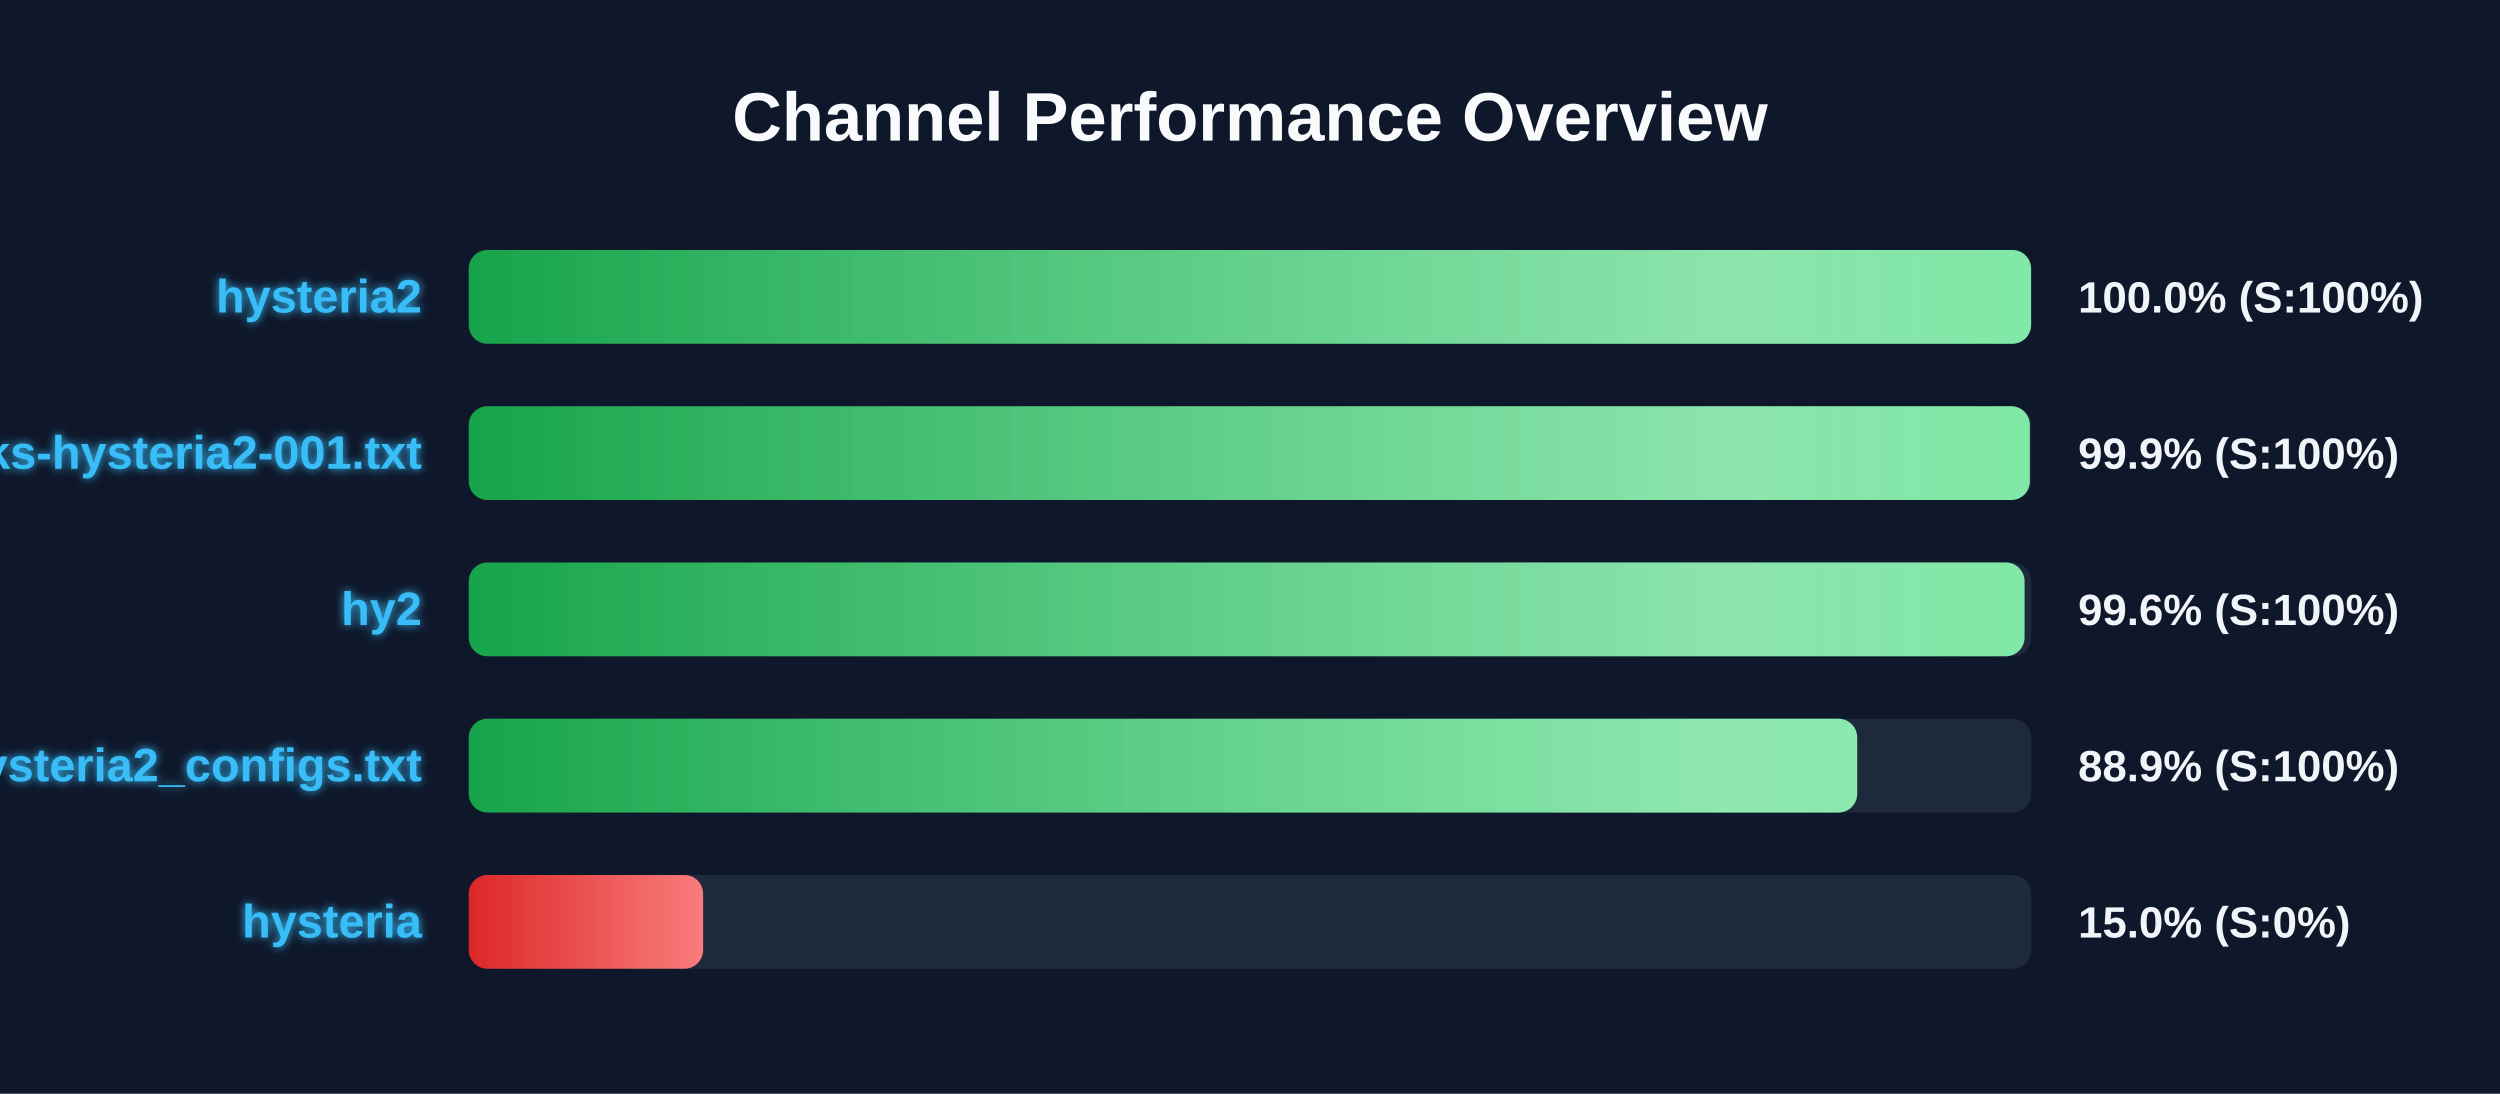
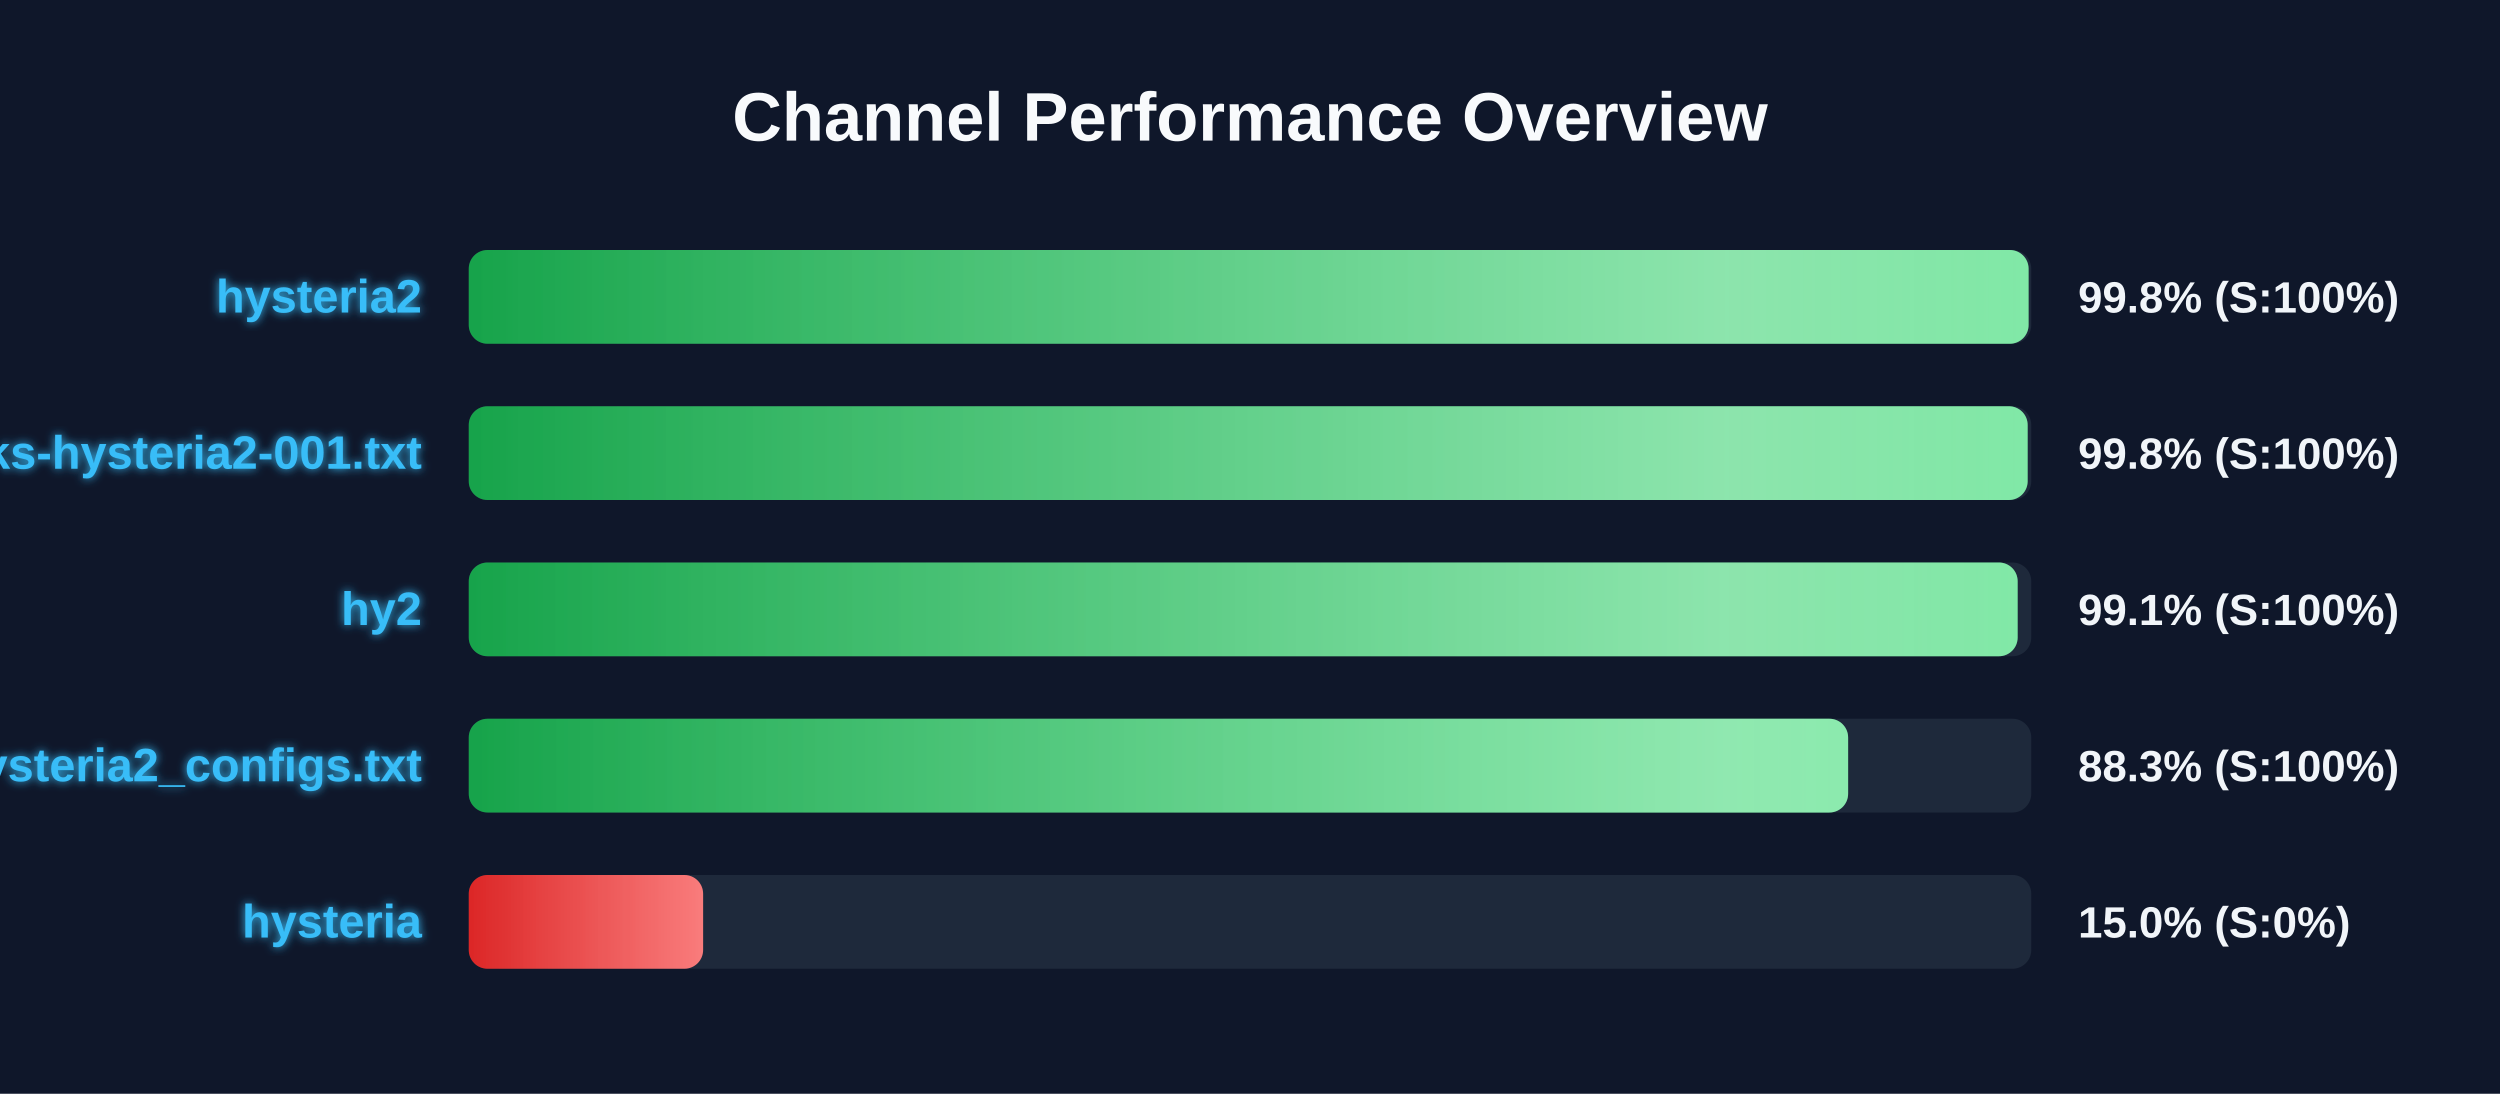
<svg xmlns="http://www.w3.org/2000/svg" width="800" height="350" version="1.1">
  <defs>
    <linearGradient id="grad-green" x1="0%" y1="0%" x2="100%" y2="0%">
      <stop offset="0%" stop-color="#16a34a" />
      <stop offset="100%" stop-color="#4ade80" />
    </linearGradient>
    <linearGradient id="grad-yellow" x1="0%" y1="0%" x2="100%" y2="0%">
      <stop offset="0%" stop-color="#ca8a04" />
      <stop offset="100%" stop-color="#fde047" />
    </linearGradient>
    <linearGradient id="grad-red" x1="0%" y1="0%" x2="100%" y2="0%">
      <stop offset="0%" stop-color="#dc2626" />
      <stop offset="100%" stop-color="#f87171" />
    </linearGradient>
    <linearGradient id="shimmer" x1="0%" y1="0%" x2="100%" y2="0%">
      <stop offset="0%" stop-color="rgba(255,255,255,0)" />
      <stop offset="50%" stop-color="rgba(255,255,255,0.4)" />
      <stop offset="100%" stop-color="rgba(255,255,255,0)" />
    </linearGradient>
    <filter id="glow" x="-20%" y="-20%" width="140%" height="140%">
      <feGaussianBlur stdDeviation="1.5" result="blur" />
      <feComposite in="SourceGraphic" in2="blur" operator="over" />
    </filter>
  </defs>
  <style>
        .bg-rect { fill: #0f172a; }
        .title { font: bold 22px 'Segoe UI', Arial, sans-serif; fill: #f8fafc; }
        .row { font: bold 15px 'Segoe UI', Arial, sans-serif; fill: #38bdf8; filter: url(#glow); }
        .score { font: bold 14px 'Segoe UI', Arial, sans-serif; fill: #f1f5f9; }
        @keyframes shimmer-anim {
            0% { transform: translateX(-100%); }
            100% { transform: translateX(200%); }
        }
        .shimmer-rect {
            animation: shimmer-anim 2.5s infinite linear;
        }
    </style>
  <rect width="100%" height="100%" class="bg-rect" />
  <text x="400" y="45" text-anchor="middle" class="title">Channel Performance Overview</text>
  <rect x="150" y="80" width="500" height="30" fill="#1e293b" rx="6" />
  <clipPath id="clip-0">
-     <rect x="150" y="80" width="499.95" height="30" rx="6" />
+     <rect x="150" y="80" width="499.15" height="30" rx="6" />
  </clipPath>
-   <rect x="150" y="80" width="499.95" height="30" fill="url(#grad-green)" rx="6" />
+   <rect x="150" y="80" width="499.15" height="30" fill="url(#grad-green)" rx="6" />
  <g clip-path="url(#clip-0)">
    <rect x="150" y="80" width="100%" height="30" fill="url(#shimmer)" class="shimmer-rect" />
  </g>
  <text x="135" y="100" text-anchor="end" class="row">hysteria2</text>
-   <text x="665" y="100" text-anchor="start" class="score">100.0% (S:100%)</text>
+   <text x="665" y="100" text-anchor="start" class="score">99.8% (S:100%)</text>
  <rect x="150" y="130" width="500" height="30" fill="#1e293b" rx="6" />
  <clipPath id="clip-1">
-     <rect x="150" y="130" width="499.55" height="30" rx="6" />
+     <rect x="150" y="130" width="498.85" height="30" rx="6" />
  </clipPath>
-   <rect x="150" y="130" width="499.55" height="30" fill="url(#grad-green)" rx="6" />
+   <rect x="150" y="130" width="498.85" height="30" fill="url(#grad-green)" rx="6" />
  <g clip-path="url(#clip-1)">
    <rect x="150" y="130" width="100%" height="30" fill="url(#shimmer)" class="shimmer-rect" />
  </g>
  <text x="135" y="150" text-anchor="end" class="row">EbraSha-Protocol-Chunks-hysteria2-001.txt</text>
-   <text x="665" y="150" text-anchor="start" class="score">99.9% (S:100%)</text>
+   <text x="665" y="150" text-anchor="start" class="score">99.8% (S:100%)</text>
  <rect x="150" y="180" width="500" height="30" fill="#1e293b" rx="6" />
  <clipPath id="clip-2">
-     <rect x="150" y="180" width="497.85" height="30" rx="6" />
+     <rect x="150" y="180" width="495.65" height="30" rx="6" />
  </clipPath>
-   <rect x="150" y="180" width="497.85" height="30" fill="url(#grad-green)" rx="6" />
+   <rect x="150" y="180" width="495.65" height="30" fill="url(#grad-green)" rx="6" />
  <g clip-path="url(#clip-2)">
    <rect x="150" y="180" width="100%" height="30" fill="url(#shimmer)" class="shimmer-rect" />
  </g>
  <text x="135" y="200" text-anchor="end" class="row">hy2</text>
-   <text x="665" y="200" text-anchor="start" class="score">99.6% (S:100%)</text>
+   <text x="665" y="200" text-anchor="start" class="score">99.1% (S:100%)</text>
  <rect x="150" y="230" width="500" height="30" fill="#1e293b" rx="6" />
  <clipPath id="clip-3">
-     <rect x="150" y="230" width="444.3" height="30" rx="6" />
+     <rect x="150" y="230" width="441.4" height="30" rx="6" />
  </clipPath>
-   <rect x="150" y="230" width="444.3" height="30" fill="url(#grad-green)" rx="6" />
+   <rect x="150" y="230" width="441.4" height="30" fill="url(#grad-green)" rx="6" />
  <g clip-path="url(#clip-3)">
    <rect x="150" y="230" width="100%" height="30" fill="url(#shimmer)" class="shimmer-rect" />
  </g>
  <text x="135" y="250" text-anchor="end" class="row">hysteria2_configs.txt</text>
-   <text x="665" y="250" text-anchor="start" class="score">88.9% (S:100%)</text>
+   <text x="665" y="250" text-anchor="start" class="score">88.3% (S:100%)</text>
  <rect x="150" y="280" width="500" height="30" fill="#1e293b" rx="6" />
  <clipPath id="clip-4">
    <rect x="150" y="280" width="75.0" height="30" rx="6" />
  </clipPath>
  <rect x="150" y="280" width="75.0" height="30" fill="url(#grad-red)" rx="6" />
  <g clip-path="url(#clip-4)">
    <rect x="150" y="280" width="100%" height="30" fill="url(#shimmer)" class="shimmer-rect" />
  </g>
  <text x="135" y="300" text-anchor="end" class="row">hysteria</text>
  <text x="665" y="300" text-anchor="start" class="score">15.0% (S:0%)</text>
</svg>
